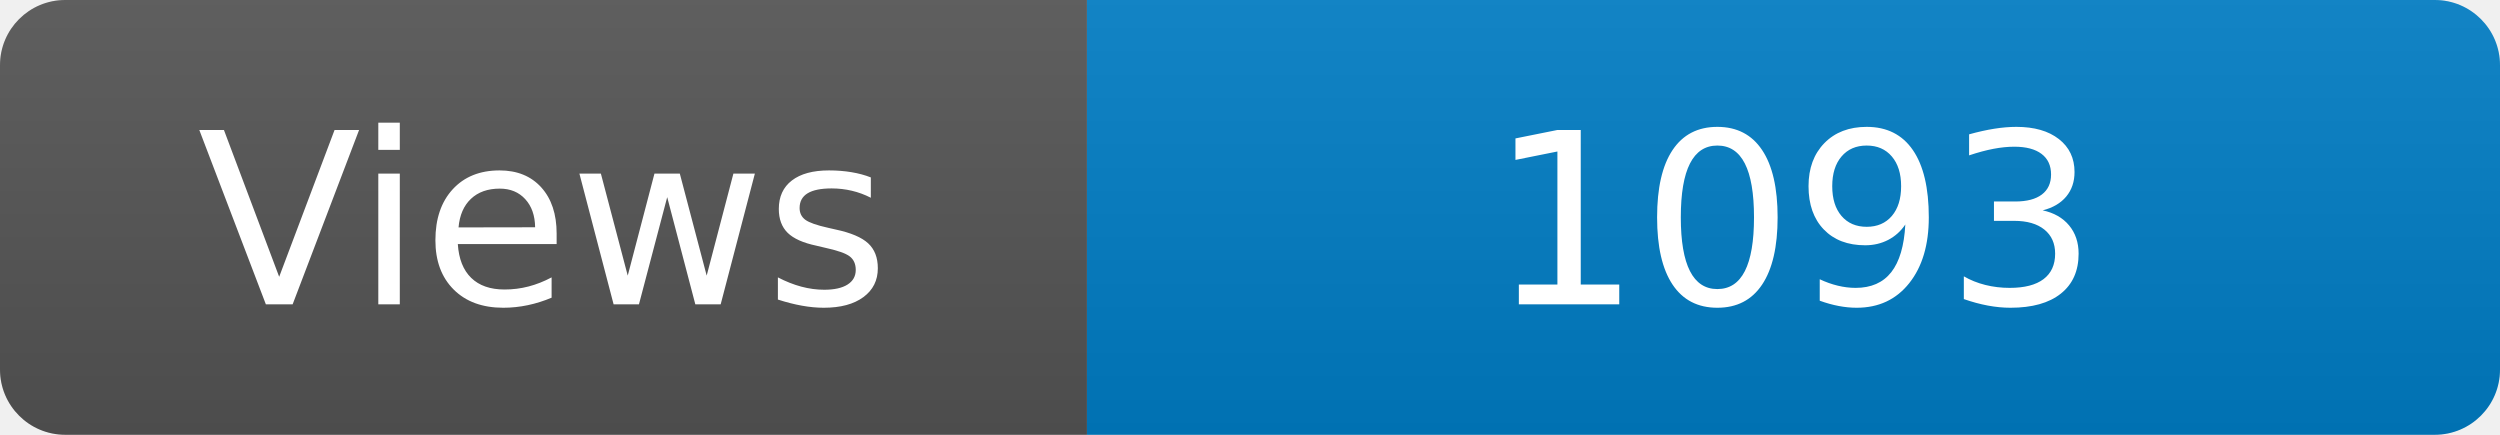
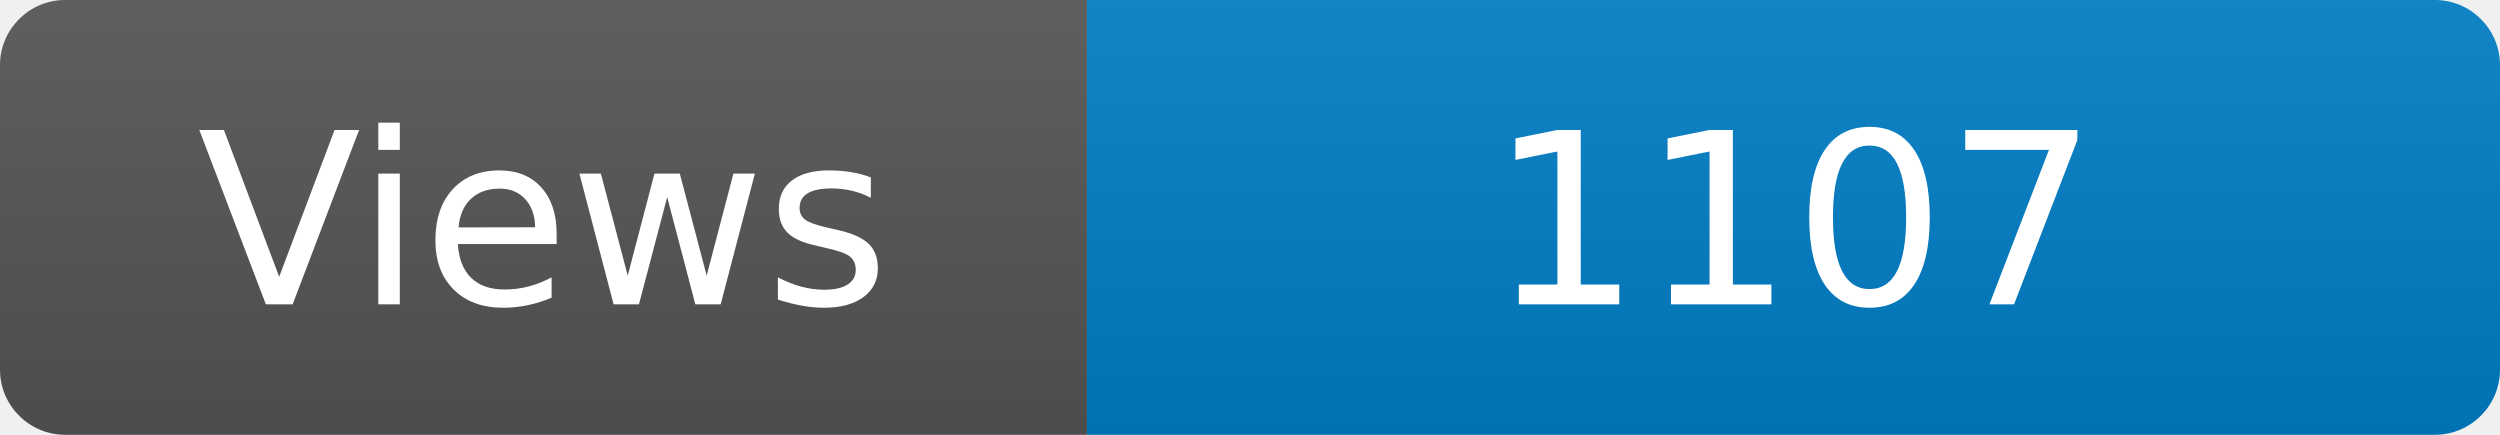
<svg xmlns="http://www.w3.org/2000/svg" width="115" height="20" role="img" aria-label="Maintained?: yes">
  <linearGradient id="s" x2="0" y2="100%">
    <stop offset="0" stop-color="#bbb" stop-opacity=".1" />
    <stop offset="1" stop-opacity=".1" />
  </linearGradient>
  <clipPath id="r">
    <rect width="115" height="20" rx="3" fill="#fff" />
  </clipPath>
  <g clip-path="url(#r)">
    <rect width="50" height="20" fill="#555" />
    <rect x="50" width="160" height="20" fill="#007ec6" />
    <rect width="115" height="20" fill="url(#s)" />
  </g>
  <g fill="#fff" text-anchor="middle" font-family="Verdana,Geneva,DejaVu Sans,sans-serif" font-size="110">
    <text x="250" y="140" transform="scale(.1)" fill="#fff">Views</text>
-     <text x="825" y="140" transform="scale(.1)" fill="#fff">1093</text>
+     <text x="825" y="140" transform="scale(.1)" fill="#fff">1107</text>
  </g>
</svg>
